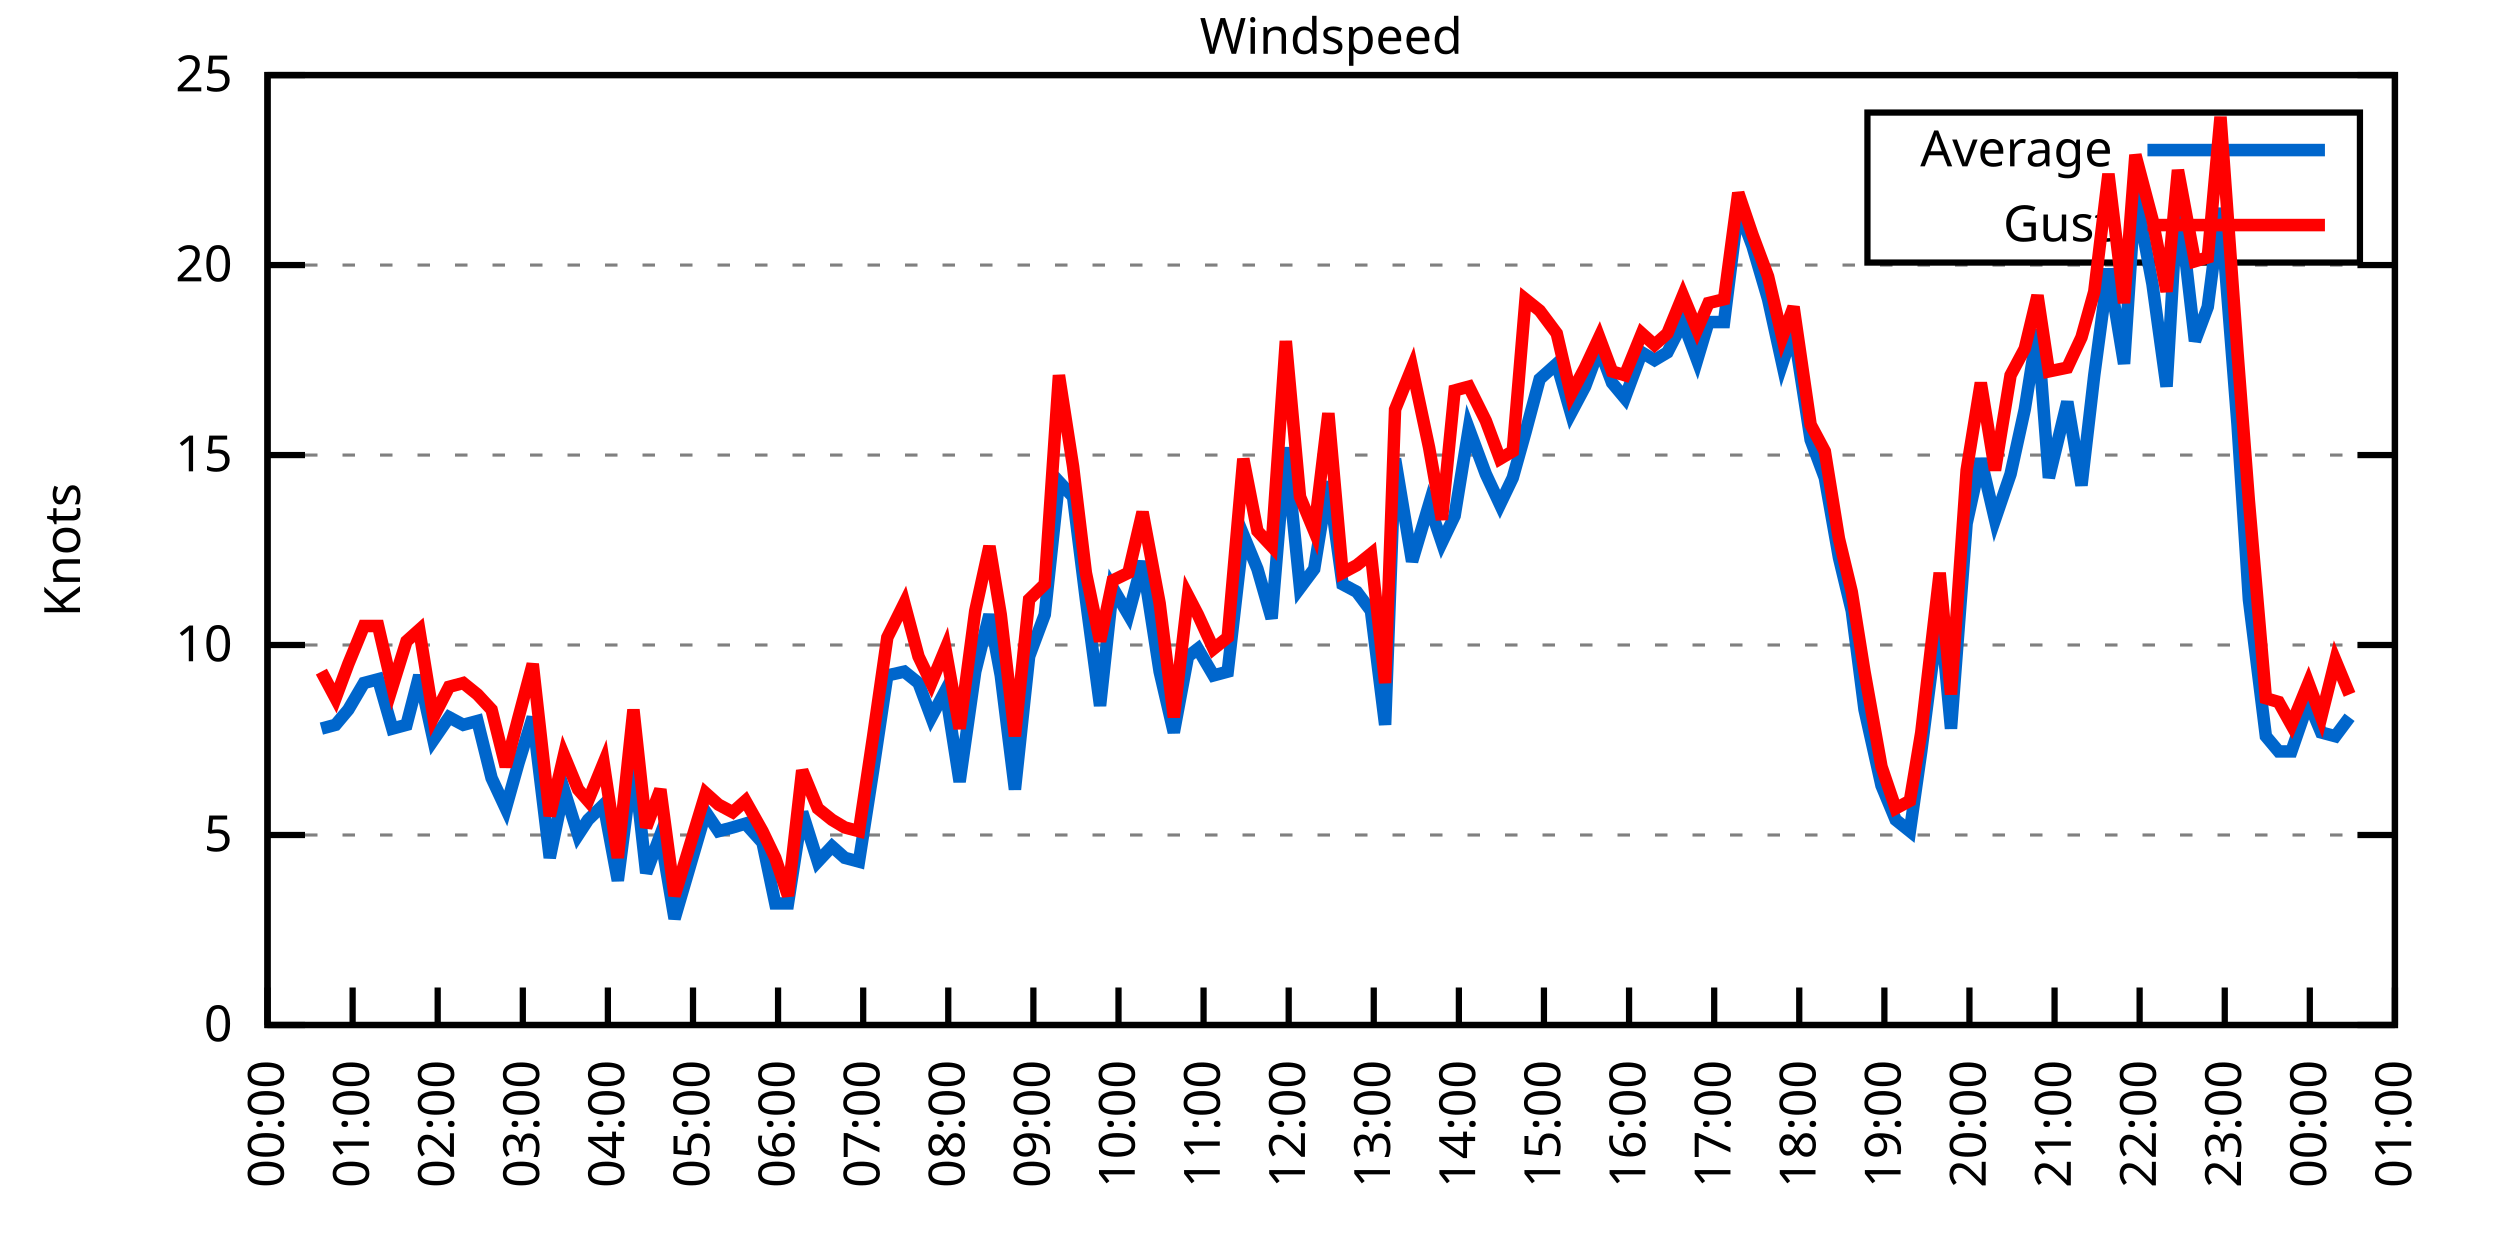
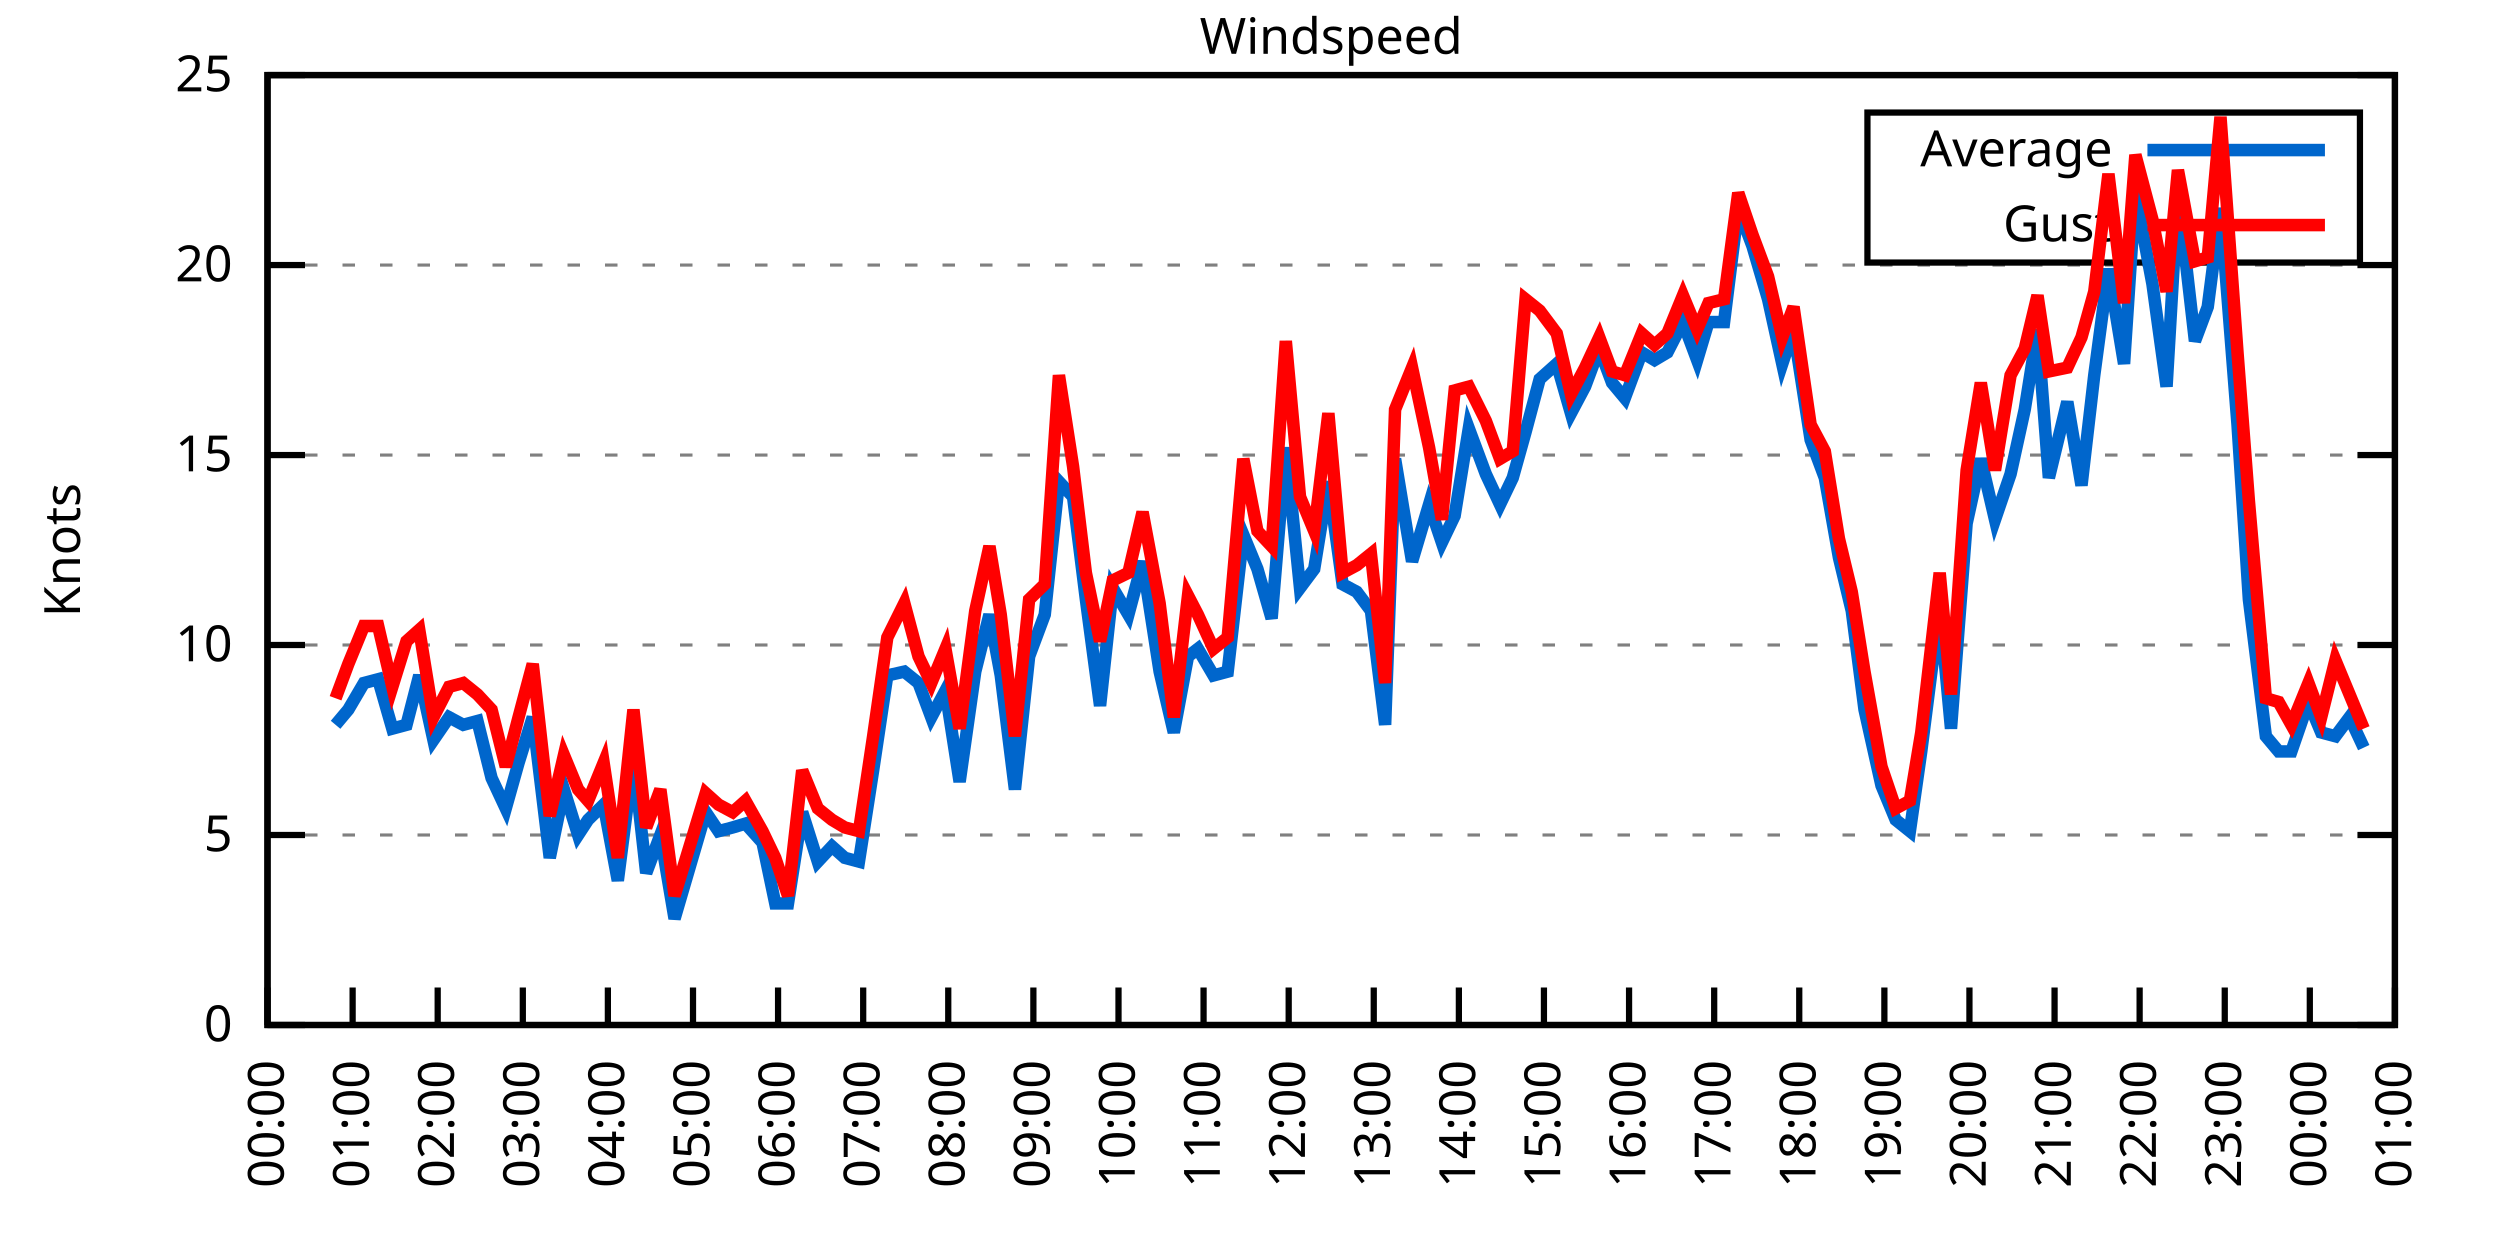
<svg xmlns="http://www.w3.org/2000/svg" xmlns:xlink="http://www.w3.org/1999/xlink" width="400" height="200" viewBox="0 0 400 200">
  <g id="gnuplot_canvas">
    <rect x="0" y="0" width="400" height="200" fill="none" />
    <defs>
      <circle id="gpDot" r="0.5" stroke-width="0.5" stroke="currentColor" />
      <path id="gpPt0" stroke-width="0.333" stroke="currentColor" d="M-1,0 h2 M0,-1 v2" />
      <path id="gpPt1" stroke-width="0.333" stroke="currentColor" d="M-1,-1 L1,1 M1,-1 L-1,1" />
      <path id="gpPt2" stroke-width="0.333" stroke="currentColor" d="M-1,0 L1,0 M0,-1 L0,1 M-1,-1 L1,1 M-1,1 L1,-1" />
      <rect id="gpPt3" stroke-width="0.333" stroke="currentColor" x="-1" y="-1" width="2" height="2" />
      <rect id="gpPt4" stroke-width="0.333" stroke="currentColor" fill="currentColor" x="-1" y="-1" width="2" height="2" />
      <circle id="gpPt5" stroke-width="0.333" stroke="currentColor" cx="0" cy="0" r="1" />
      <use xlink:href="#gpPt5" id="gpPt6" fill="currentColor" stroke="none" />
      <path id="gpPt7" stroke-width="0.333" stroke="currentColor" d="M0,-1.33 L-1.33,0.67 L1.33,0.67 z" />
      <use xlink:href="#gpPt7" id="gpPt8" fill="currentColor" stroke="none" />
      <use xlink:href="#gpPt7" id="gpPt9" stroke="currentColor" transform="rotate(180)" />
      <use xlink:href="#gpPt9" id="gpPt10" fill="currentColor" stroke="none" />
      <use xlink:href="#gpPt3" id="gpPt11" stroke="currentColor" transform="rotate(45)" />
      <use xlink:href="#gpPt11" id="gpPt12" fill="currentColor" stroke="none" />
      <path id="gpPt13" stroke-width="0.333" stroke="currentColor" d="M0,1.330 L1.265,0.411 L0.782,-1.067 L-0.782,-1.076 L-1.265,0.411 z" />
      <use xlink:href="#gpPt13" id="gpPt14" fill="currentColor" stroke="none" />
      <filter id="textbox" filterUnits="objectBoundingBox" x="0" y="0" height="1" width="1">
        <feFlood flood-color="white" flood-opacity="1" result="bgnd" />
        <feComposite in="SourceGraphic" in2="bgnd" operator="atop" />
      </filter>
      <filter id="greybox" filterUnits="objectBoundingBox" x="0" y="0" height="1" width="1">
        <feFlood flood-color="lightgrey" flood-opacity="1" result="grey" />
        <feComposite in="SourceGraphic" in2="grey" operator="atop" />
      </filter>
    </defs>
    <g fill="none" color="white" stroke="currentColor" stroke-width="1.00" stroke-linecap="butt" stroke-linejoin="miter">
</g>
    <g fill="none" color="black" stroke="currentColor" stroke-width="1.00" stroke-linecap="butt" stroke-linejoin="miter">
      <g stroke="none" shape-rendering="crispEdges">
        <polygon fill="rgb(255, 255, 255)" points="42.80,164.00 383.18,164.00 383.18,12.02 42.80,12.02 " />
      </g>
    </g>
    <g fill="none" color="black" stroke="currentColor" stroke-width="1.00" stroke-linecap="butt" stroke-linejoin="miter">
</g>
    <g fill="none" color="black" stroke="black" stroke-width="0.50" stroke-linecap="butt" stroke-linejoin="miter">
</g>
    <g fill="none" color="gray" stroke="currentColor" stroke-width="0.50" stroke-linecap="butt" stroke-linejoin="miter">
      <path stroke="gray" stroke-dasharray="2,4" class="gridline" d="M42.80,164.00 L383.19,164.00  " />
    </g>
    <g fill="none" color="gray" stroke="gray" stroke-width="1.00" stroke-linecap="butt" stroke-linejoin="miter">
</g>
    <g fill="none" color="black" stroke="currentColor" stroke-width="1.00" stroke-linecap="butt" stroke-linejoin="miter">
      <path stroke="black" d="M42.80,164.00 L48.80,164.00 M383.19,164.00 L377.19,164.00  " />
      <g transform="translate(37.20,166.60)" stroke="none" fill="black" font-family="Sans" font-size="8.00" text-anchor="end">
        <text>
          <tspan font-family="Sans"> 0</tspan>
        </text>
      </g>
    </g>
    <g fill="none" color="black" stroke="currentColor" stroke-width="1.00" stroke-linecap="butt" stroke-linejoin="miter">
</g>
    <g fill="none" color="black" stroke="black" stroke-width="0.50" stroke-linecap="butt" stroke-linejoin="miter">
</g>
    <g fill="none" color="gray" stroke="currentColor" stroke-width="0.50" stroke-linecap="butt" stroke-linejoin="miter">
      <path stroke="gray" stroke-dasharray="2,4" class="gridline" d="M42.80,133.60 L383.19,133.60  " />
    </g>
    <g fill="none" color="gray" stroke="gray" stroke-width="1.00" stroke-linecap="butt" stroke-linejoin="miter">
</g>
    <g fill="none" color="black" stroke="currentColor" stroke-width="1.00" stroke-linecap="butt" stroke-linejoin="miter">
      <path stroke="black" d="M42.80,133.60 L48.80,133.60 M383.19,133.60 L377.19,133.60  " />
      <g transform="translate(37.20,136.20)" stroke="none" fill="black" font-family="Sans" font-size="8.00" text-anchor="end">
        <text>
          <tspan font-family="Sans"> 5</tspan>
        </text>
      </g>
    </g>
    <g fill="none" color="black" stroke="currentColor" stroke-width="1.00" stroke-linecap="butt" stroke-linejoin="miter">
</g>
    <g fill="none" color="black" stroke="black" stroke-width="0.50" stroke-linecap="butt" stroke-linejoin="miter">
</g>
    <g fill="none" color="gray" stroke="currentColor" stroke-width="0.50" stroke-linecap="butt" stroke-linejoin="miter">
      <path stroke="gray" stroke-dasharray="2,4" class="gridline" d="M42.80,103.20 L383.19,103.20  " />
    </g>
    <g fill="none" color="gray" stroke="gray" stroke-width="1.00" stroke-linecap="butt" stroke-linejoin="miter">
</g>
    <g fill="none" color="black" stroke="currentColor" stroke-width="1.00" stroke-linecap="butt" stroke-linejoin="miter">
      <path stroke="black" d="M42.80,103.20 L48.80,103.20 M383.19,103.20 L377.19,103.20  " />
      <g transform="translate(37.20,105.80)" stroke="none" fill="black" font-family="Sans" font-size="8.00" text-anchor="end">
        <text>
          <tspan font-family="Sans"> 10</tspan>
        </text>
      </g>
    </g>
    <g fill="none" color="black" stroke="currentColor" stroke-width="1.00" stroke-linecap="butt" stroke-linejoin="miter">
</g>
    <g fill="none" color="black" stroke="black" stroke-width="0.50" stroke-linecap="butt" stroke-linejoin="miter">
</g>
    <g fill="none" color="gray" stroke="currentColor" stroke-width="0.50" stroke-linecap="butt" stroke-linejoin="miter">
      <path stroke="gray" stroke-dasharray="2,4" class="gridline" d="M42.80,72.81 L383.19,72.81  " />
    </g>
    <g fill="none" color="gray" stroke="gray" stroke-width="1.00" stroke-linecap="butt" stroke-linejoin="miter">
</g>
    <g fill="none" color="black" stroke="currentColor" stroke-width="1.00" stroke-linecap="butt" stroke-linejoin="miter">
      <path stroke="black" d="M42.80,72.81 L48.80,72.81 M383.19,72.81 L377.19,72.81  " />
      <g transform="translate(37.20,75.41)" stroke="none" fill="black" font-family="Sans" font-size="8.00" text-anchor="end">
        <text>
          <tspan font-family="Sans"> 15</tspan>
        </text>
      </g>
    </g>
    <g fill="none" color="black" stroke="currentColor" stroke-width="1.00" stroke-linecap="butt" stroke-linejoin="miter">
</g>
    <g fill="none" color="black" stroke="black" stroke-width="0.50" stroke-linecap="butt" stroke-linejoin="miter">
</g>
    <g fill="none" color="gray" stroke="currentColor" stroke-width="0.50" stroke-linecap="butt" stroke-linejoin="miter">
      <path stroke="gray" stroke-dasharray="2,4" class="gridline" d="M42.80,42.41 L383.19,42.41  " />
    </g>
    <g fill="none" color="gray" stroke="gray" stroke-width="1.00" stroke-linecap="butt" stroke-linejoin="miter">
</g>
    <g fill="none" color="black" stroke="currentColor" stroke-width="1.00" stroke-linecap="butt" stroke-linejoin="miter">
      <path stroke="black" d="M42.80,42.41 L48.80,42.41 M383.19,42.41 L377.19,42.41  " />
      <g transform="translate(37.20,45.01)" stroke="none" fill="black" font-family="Sans" font-size="8.00" text-anchor="end">
        <text>
          <tspan font-family="Sans"> 20</tspan>
        </text>
      </g>
    </g>
    <g fill="none" color="black" stroke="currentColor" stroke-width="1.00" stroke-linecap="butt" stroke-linejoin="miter">
</g>
    <g fill="none" color="black" stroke="black" stroke-width="0.50" stroke-linecap="butt" stroke-linejoin="miter">
</g>
    <g fill="none" color="gray" stroke="currentColor" stroke-width="0.50" stroke-linecap="butt" stroke-linejoin="miter">
      <path stroke="gray" stroke-dasharray="2,4" class="gridline" d="M42.80,12.01 L383.19,12.01  " />
    </g>
    <g fill="none" color="gray" stroke="gray" stroke-width="1.00" stroke-linecap="butt" stroke-linejoin="miter">
</g>
    <g fill="none" color="black" stroke="currentColor" stroke-width="1.00" stroke-linecap="butt" stroke-linejoin="miter">
      <path stroke="black" d="M42.80,12.01 L48.80,12.01 M383.19,12.01 L377.19,12.01  " />
      <g transform="translate(37.20,14.61)" stroke="none" fill="black" font-family="Sans" font-size="8.00" text-anchor="end">
        <text>
          <tspan font-family="Sans"> 25</tspan>
        </text>
      </g>
    </g>
    <g fill="none" color="black" stroke="currentColor" stroke-width="1.00" stroke-linecap="butt" stroke-linejoin="miter">
      <path stroke="black" d="M42.80,164.00 L42.80,158.00  " />
      <g transform="translate(45.40,169.60) rotate(270.00)" stroke="none" fill="black" font-family="Sans" font-size="8.00" text-anchor="end">
        <text>
          <tspan font-family="Sans">00:00</tspan>
        </text>
      </g>
    </g>
    <g fill="none" color="black" stroke="currentColor" stroke-width="1.00" stroke-linecap="butt" stroke-linejoin="miter">
      <path stroke="black" d="M56.42,164.00 L56.42,158.00  " />
      <g transform="translate(59.02,169.60) rotate(270.00)" stroke="none" fill="black" font-family="Sans" font-size="8.00" text-anchor="end">
        <text>
          <tspan font-family="Sans">01:00</tspan>
        </text>
      </g>
    </g>
    <g fill="none" color="black" stroke="currentColor" stroke-width="1.00" stroke-linecap="butt" stroke-linejoin="miter">
      <path stroke="black" d="M70.03,164.00 L70.03,158.00  " />
      <g transform="translate(72.63,169.60) rotate(270.00)" stroke="none" fill="black" font-family="Sans" font-size="8.00" text-anchor="end">
        <text>
          <tspan font-family="Sans">02:00</tspan>
        </text>
      </g>
    </g>
    <g fill="none" color="black" stroke="currentColor" stroke-width="1.00" stroke-linecap="butt" stroke-linejoin="miter">
      <path stroke="black" d="M83.65,164.00 L83.65,158.00  " />
      <g transform="translate(86.25,169.60) rotate(270.00)" stroke="none" fill="black" font-family="Sans" font-size="8.00" text-anchor="end">
        <text>
          <tspan font-family="Sans">03:00</tspan>
        </text>
      </g>
    </g>
    <g fill="none" color="black" stroke="currentColor" stroke-width="1.00" stroke-linecap="butt" stroke-linejoin="miter">
      <path stroke="black" d="M97.26,164.00 L97.26,158.00  " />
      <g transform="translate(99.86,169.60) rotate(270.00)" stroke="none" fill="black" font-family="Sans" font-size="8.00" text-anchor="end">
        <text>
          <tspan font-family="Sans">04:00</tspan>
        </text>
      </g>
    </g>
    <g fill="none" color="black" stroke="currentColor" stroke-width="1.00" stroke-linecap="butt" stroke-linejoin="miter">
      <path stroke="black" d="M110.88,164.00 L110.88,158.00  " />
      <g transform="translate(113.48,169.60) rotate(270.00)" stroke="none" fill="black" font-family="Sans" font-size="8.00" text-anchor="end">
        <text>
          <tspan font-family="Sans">05:00</tspan>
        </text>
      </g>
    </g>
    <g fill="none" color="black" stroke="currentColor" stroke-width="1.00" stroke-linecap="butt" stroke-linejoin="miter">
      <path stroke="black" d="M124.49,164.00 L124.49,158.00  " />
      <g transform="translate(127.09,169.60) rotate(270.00)" stroke="none" fill="black" font-family="Sans" font-size="8.00" text-anchor="end">
        <text>
          <tspan font-family="Sans">06:00</tspan>
        </text>
      </g>
    </g>
    <g fill="none" color="black" stroke="currentColor" stroke-width="1.00" stroke-linecap="butt" stroke-linejoin="miter">
      <path stroke="black" d="M138.11,164.00 L138.11,158.00  " />
      <g transform="translate(140.71,169.60) rotate(270.00)" stroke="none" fill="black" font-family="Sans" font-size="8.00" text-anchor="end">
        <text>
          <tspan font-family="Sans">07:00</tspan>
        </text>
      </g>
    </g>
    <g fill="none" color="black" stroke="currentColor" stroke-width="1.00" stroke-linecap="butt" stroke-linejoin="miter">
      <path stroke="black" d="M151.72,164.00 L151.72,158.00  " />
      <g transform="translate(154.32,169.60) rotate(270.00)" stroke="none" fill="black" font-family="Sans" font-size="8.00" text-anchor="end">
        <text>
          <tspan font-family="Sans">08:00</tspan>
        </text>
      </g>
    </g>
    <g fill="none" color="black" stroke="currentColor" stroke-width="1.00" stroke-linecap="butt" stroke-linejoin="miter">
      <path stroke="black" d="M165.34,164.00 L165.34,158.00  " />
      <g transform="translate(167.94,169.60) rotate(270.00)" stroke="none" fill="black" font-family="Sans" font-size="8.00" text-anchor="end">
        <text>
          <tspan font-family="Sans">09:00</tspan>
        </text>
      </g>
    </g>
    <g fill="none" color="black" stroke="currentColor" stroke-width="1.00" stroke-linecap="butt" stroke-linejoin="miter">
      <path stroke="black" d="M178.96,164.00 L178.96,158.00  " />
      <g transform="translate(181.56,169.60) rotate(270.00)" stroke="none" fill="black" font-family="Sans" font-size="8.00" text-anchor="end">
        <text>
          <tspan font-family="Sans">10:00</tspan>
        </text>
      </g>
    </g>
    <g fill="none" color="black" stroke="currentColor" stroke-width="1.00" stroke-linecap="butt" stroke-linejoin="miter">
      <path stroke="black" d="M192.57,164.00 L192.57,158.00  " />
      <g transform="translate(195.17,169.60) rotate(270.00)" stroke="none" fill="black" font-family="Sans" font-size="8.00" text-anchor="end">
        <text>
          <tspan font-family="Sans">11:00</tspan>
        </text>
      </g>
    </g>
    <g fill="none" color="black" stroke="currentColor" stroke-width="1.00" stroke-linecap="butt" stroke-linejoin="miter">
      <path stroke="black" d="M206.19,164.00 L206.19,158.00  " />
      <g transform="translate(208.79,169.60) rotate(270.00)" stroke="none" fill="black" font-family="Sans" font-size="8.00" text-anchor="end">
        <text>
          <tspan font-family="Sans">12:00</tspan>
        </text>
      </g>
    </g>
    <g fill="none" color="black" stroke="currentColor" stroke-width="1.00" stroke-linecap="butt" stroke-linejoin="miter">
      <path stroke="black" d="M219.80,164.00 L219.80,158.00  " />
      <g transform="translate(222.40,169.60) rotate(270.00)" stroke="none" fill="black" font-family="Sans" font-size="8.00" text-anchor="end">
        <text>
          <tspan font-family="Sans">13:00</tspan>
        </text>
      </g>
    </g>
    <g fill="none" color="black" stroke="currentColor" stroke-width="1.00" stroke-linecap="butt" stroke-linejoin="miter">
      <path stroke="black" d="M233.42,164.00 L233.42,158.00  " />
      <g transform="translate(236.02,169.60) rotate(270.00)" stroke="none" fill="black" font-family="Sans" font-size="8.00" text-anchor="end">
        <text>
          <tspan font-family="Sans">14:00</tspan>
        </text>
      </g>
    </g>
    <g fill="none" color="black" stroke="currentColor" stroke-width="1.00" stroke-linecap="butt" stroke-linejoin="miter">
      <path stroke="black" d="M247.03,164.00 L247.03,158.00  " />
      <g transform="translate(249.63,169.60) rotate(270.00)" stroke="none" fill="black" font-family="Sans" font-size="8.00" text-anchor="end">
        <text>
          <tspan font-family="Sans">15:00</tspan>
        </text>
      </g>
    </g>
    <g fill="none" color="black" stroke="currentColor" stroke-width="1.00" stroke-linecap="butt" stroke-linejoin="miter">
      <path stroke="black" d="M260.65,164.00 L260.65,158.00  " />
      <g transform="translate(263.25,169.60) rotate(270.00)" stroke="none" fill="black" font-family="Sans" font-size="8.00" text-anchor="end">
        <text>
          <tspan font-family="Sans">16:00</tspan>
        </text>
      </g>
    </g>
    <g fill="none" color="black" stroke="currentColor" stroke-width="1.00" stroke-linecap="butt" stroke-linejoin="miter">
      <path stroke="black" d="M274.27,164.00 L274.27,158.00  " />
      <g transform="translate(276.87,169.60) rotate(270.00)" stroke="none" fill="black" font-family="Sans" font-size="8.00" text-anchor="end">
        <text>
          <tspan font-family="Sans">17:00</tspan>
        </text>
      </g>
    </g>
    <g fill="none" color="black" stroke="currentColor" stroke-width="1.00" stroke-linecap="butt" stroke-linejoin="miter">
      <path stroke="black" d="M287.88,164.00 L287.88,158.00  " />
      <g transform="translate(290.48,169.60) rotate(270.00)" stroke="none" fill="black" font-family="Sans" font-size="8.00" text-anchor="end">
        <text>
          <tspan font-family="Sans">18:00</tspan>
        </text>
      </g>
    </g>
    <g fill="none" color="black" stroke="currentColor" stroke-width="1.00" stroke-linecap="butt" stroke-linejoin="miter">
      <path stroke="black" d="M301.50,164.00 L301.50,158.00  " />
      <g transform="translate(304.10,169.60) rotate(270.00)" stroke="none" fill="black" font-family="Sans" font-size="8.00" text-anchor="end">
        <text>
          <tspan font-family="Sans">19:00</tspan>
        </text>
      </g>
    </g>
    <g fill="none" color="black" stroke="currentColor" stroke-width="1.00" stroke-linecap="butt" stroke-linejoin="miter">
      <path stroke="black" d="M315.11,164.00 L315.11,158.00  " />
      <g transform="translate(317.71,169.60) rotate(270.00)" stroke="none" fill="black" font-family="Sans" font-size="8.00" text-anchor="end">
        <text>
          <tspan font-family="Sans">20:00</tspan>
        </text>
      </g>
    </g>
    <g fill="none" color="black" stroke="currentColor" stroke-width="1.00" stroke-linecap="butt" stroke-linejoin="miter">
      <path stroke="black" d="M328.73,164.00 L328.73,158.00  " />
      <g transform="translate(331.33,169.60) rotate(270.00)" stroke="none" fill="black" font-family="Sans" font-size="8.00" text-anchor="end">
        <text>
          <tspan font-family="Sans">21:00</tspan>
        </text>
      </g>
    </g>
    <g fill="none" color="black" stroke="currentColor" stroke-width="1.00" stroke-linecap="butt" stroke-linejoin="miter">
      <path stroke="black" d="M342.34,164.00 L342.34,158.00  " />
      <g transform="translate(344.94,169.60) rotate(270.00)" stroke="none" fill="black" font-family="Sans" font-size="8.00" text-anchor="end">
        <text>
          <tspan font-family="Sans">22:00</tspan>
        </text>
      </g>
    </g>
    <g fill="none" color="black" stroke="currentColor" stroke-width="1.00" stroke-linecap="butt" stroke-linejoin="miter">
      <path stroke="black" d="M355.96,164.00 L355.96,158.00  " />
      <g transform="translate(358.56,169.60) rotate(270.00)" stroke="none" fill="black" font-family="Sans" font-size="8.00" text-anchor="end">
        <text>
          <tspan font-family="Sans">23:00</tspan>
        </text>
      </g>
    </g>
    <g fill="none" color="black" stroke="currentColor" stroke-width="1.00" stroke-linecap="butt" stroke-linejoin="miter">
      <path stroke="black" d="M369.57,164.00 L369.57,158.00  " />
      <g transform="translate(372.17,169.60) rotate(270.00)" stroke="none" fill="black" font-family="Sans" font-size="8.00" text-anchor="end">
        <text>
          <tspan font-family="Sans">00:00</tspan>
        </text>
      </g>
    </g>
    <g fill="none" color="black" stroke="currentColor" stroke-width="1.00" stroke-linecap="butt" stroke-linejoin="miter">
      <path stroke="black" d="M383.19,164.00 L383.19,158.00  " />
      <g transform="translate(385.79,169.60) rotate(270.00)" stroke="none" fill="black" font-family="Sans" font-size="8.00" text-anchor="end">
        <text>
          <tspan font-family="Sans">01:00</tspan>
        </text>
      </g>
    </g>
    <g fill="none" color="black" stroke="currentColor" stroke-width="1.00" stroke-linecap="butt" stroke-linejoin="miter">
</g>
    <g fill="none" color="black" stroke="currentColor" stroke-width="1.00" stroke-linecap="butt" stroke-linejoin="miter">
      <path stroke="black" d="M42.80,12.01 L42.80,164.00 L383.19,164.00 L383.19,12.01 L42.80,12.01 Z  " />
    </g>
    <g fill="none" color="black" stroke="currentColor" stroke-width="1.00" stroke-linecap="butt" stroke-linejoin="miter">
</g>
    <g fill="none" color="black" stroke="currentColor" stroke-width="1.00" stroke-linecap="butt" stroke-linejoin="miter">
      <path stroke="black" d="M298.79,42.01 L298.79,18.01 L377.59,18.01 L377.59,42.01 L298.79,42.01 Z  " />
    </g>
    <g id="Windspeed_plot_1">
      <g fill="none" color="white" stroke="black" stroke-width="2.00" stroke-linecap="butt" stroke-linejoin="miter">
</g>
      <g fill="none" color="black" stroke="currentColor" stroke-width="2.00" stroke-linecap="butt" stroke-linejoin="miter">
        <g transform="translate(337.99,26.61)" stroke="none" fill="black" font-family="Sans" font-size="8.00" text-anchor="end">
          <text>
            <tspan font-family="Sans">Average</tspan>
          </text>
        </g>
      </g>
      <g fill="none" color="black" stroke="currentColor" stroke-width="2.00" stroke-linecap="butt" stroke-linejoin="miter">
-         <path stroke="rgb(  0, 102, 204)" d="M343.59,24.01 L371.99,24.01 M51.42,116.58 L53.69,115.97 L55.73,113.54 L58.23,109.28 L60.50,108.68 L62.77,116.58   L65.04,115.97 L67.08,108.07 L69.35,118.40 L71.85,114.76 L74.12,115.97 L76.39,115.36 L78.65,124.48 L80.92,129.35   L82.97,122.05 L85.24,114.76 L87.96,137.25 L90.23,126.31 L92.50,133.60 L94.09,131.17 L96.58,128.74 L98.85,140.90   L101.35,121.44 L103.39,139.68 L105.66,133.60 L107.93,146.98 L112.92,129.95 L114.96,132.99 L117.23,132.39 L119.27,131.78   L122.00,134.82 L124.04,144.55 L126.08,144.55 L128.35,129.95 L130.85,137.86 L133.12,135.43 L135.16,137.25 L137.43,137.86   L139.70,123.27 L141.97,108.07 L144.69,107.46 L146.96,109.28 L149.00,114.76 L151.27,110.50 L153.54,125.09 L156.04,107.46   L158.31,98.34 L160.12,108.07 L162.39,126.31 L164.66,105.03 L167.16,98.34 L169.43,77.06 L171.69,79.49 L173.74,95.91   L176.01,112.93 L178.05,94.08 L180.54,98.34 L182.81,89.83 L185.54,107.46 L187.81,117.19 L190.08,105.03 L191.66,103.81   L194.16,108.07 L196.43,107.46 L198.93,85.57 L201.19,91.04 L203.46,98.95 L205.73,71.59 L208.00,94.08 L210.27,91.04   L212.54,77.06 L214.81,93.48 L217.08,94.69 L219.35,97.73 L221.62,115.97 L223.21,73.41 L225.93,89.83 L228.65,80.71   L230.70,86.79 L232.74,82.53 L235.01,68.55 L237.73,75.85 L240.00,80.71 L242.04,76.45 L244.08,69.16 L246.35,60.65   L249.08,58.21 L251.35,66.12 L253.61,61.86 L255.88,55.78 L257.93,61.25 L259.97,63.69 L262.69,56.39 L264.73,57.61   L266.78,56.39 L269.27,51.53 L271.54,57.61 L273.36,51.53 L275.85,51.53 L278.12,33.29 L280.39,39.37 L282.89,47.88   L285.16,58.21 L286.97,52.74 L289.70,70.37 L291.97,76.45 L294.23,89.22 L296.28,97.73 L298.32,113.54 L301.04,125.70   L303.31,131.17 L305.58,132.99 L307.40,120.23 L310.35,97.12 L312.16,116.58 L314.66,83.75 L316.93,73.41 L319.20,83.14   L321.69,75.85 L323.96,65.51 L326.00,52.74 L327.82,76.45 L330.77,64.29 L333.04,77.67 L335.08,60.04 L337.35,43.02   L339.85,58.21 L341.66,30.86 L344.39,45.45 L346.65,61.86 L348.47,30.86 L351.19,54.57 L353.24,49.10 L355.28,33.29   L358.00,67.94 L359.82,95.91 L362.54,117.80 L364.58,120.23 L366.62,120.23 L369.35,112.32 L371.39,117.19 L373.66,117.80   L375.93,114.76  " />
+         <path stroke="rgb(  0, 102, 204)" d="M343.59,24.01 L371.99,24.01 M53.69,115.97 L55.73,113.54 L58.23,109.28 L60.50,108.68 L62.77,116.58 L65.04,115.97   L67.08,108.07 L69.35,118.40 L71.85,114.76 L74.12,115.97 L76.39,115.36 L78.65,124.48 L80.92,129.35 L82.97,122.05   L85.24,114.76 L87.96,137.25 L90.23,126.31 L92.50,133.60 L94.09,131.17 L96.58,128.74 L98.85,140.90 L101.35,121.44   L103.39,139.68 L105.66,133.60 L107.93,146.98 L112.92,129.95 L114.96,132.99 L117.23,132.39 L119.27,131.78 L122.00,134.82   L124.04,144.55 L126.08,144.55 L128.35,129.95 L130.85,137.86 L133.12,135.43 L135.16,137.25 L137.43,137.86 L139.70,123.27   L141.97,108.07 L144.69,107.46 L146.96,109.28 L149.00,114.76 L151.27,110.50 L153.54,125.09 L156.04,107.46 L158.31,98.34   L160.12,108.07 L162.39,126.31 L164.66,105.03 L167.16,98.34 L169.43,77.06 L171.69,79.49 L173.74,95.91 L176.01,112.93   L178.05,94.08 L180.54,98.34 L182.81,89.83 L185.54,107.46 L187.81,117.19 L190.08,105.03 L191.66,103.81 L194.16,108.07   L196.43,107.46 L198.93,85.57 L201.19,91.04 L203.46,98.95 L205.73,71.59 L208.00,94.08 L210.27,91.04 L212.54,77.06   L214.81,93.48 L217.08,94.69 L219.35,97.73 L221.62,115.97 L223.21,73.41 L225.93,89.83 L228.65,80.71 L230.70,86.79   L232.74,82.53 L235.01,68.55 L237.73,75.85 L240.00,80.71 L242.04,76.45 L244.08,69.16 L246.35,60.65 L249.08,58.21   L251.35,66.12 L253.61,61.86 L255.88,55.78 L257.93,61.25 L259.97,63.69 L262.69,56.39 L264.73,57.61 L266.78,56.39   L269.27,51.53 L271.54,57.61 L273.36,51.53 L275.85,51.53 L278.12,33.29 L280.39,39.37 L282.89,47.88 L285.16,58.21   L286.97,52.74 L289.70,70.37 L291.97,76.45 L294.23,89.22 L296.28,97.73 L298.32,113.54 L301.04,125.70 L303.31,131.17   L305.58,132.99 L307.40,120.23 L310.35,97.12 L312.16,116.58 L314.66,83.75 L316.93,73.41 L319.20,83.14 L321.69,75.85   L323.96,65.51 L326.00,52.74 L327.82,76.45 L330.77,64.29 L333.04,77.67 L335.08,60.04 L337.35,43.02 L339.85,58.21   L341.66,30.86 L344.39,45.45 L346.65,61.86 L348.47,30.86 L351.19,54.57 L353.24,49.10 L355.28,33.29 L358.00,67.94   L359.82,95.91 L362.54,117.80 L364.58,120.23 L366.62,120.23 L369.35,112.32 L371.39,117.19 L373.66,117.80 L375.93,114.76   L378.20,119.62  " />
      </g>
    </g>
    <g id="Windspeed_plot_2">
      <g fill="none" color="black" stroke="currentColor" stroke-width="2.00" stroke-linecap="butt" stroke-linejoin="miter">
        <g transform="translate(337.99,38.61)" stroke="none" fill="black" font-family="Sans" font-size="8.00" text-anchor="end">
          <text>
            <tspan font-family="Sans">Gust</tspan>
          </text>
        </g>
      </g>
      <g fill="none" color="black" stroke="currentColor" stroke-width="2.00" stroke-linecap="butt" stroke-linejoin="miter">
-         <path stroke="rgb(255,   0,   0)" d="M343.59,36.01 L371.99,36.01 M51.42,107.46 L53.69,111.72 L55.73,106.24 L58.23,100.16 L60.50,100.16 L62.77,109.89   L65.04,102.60 L67.08,100.77 L69.35,114.76 L71.85,109.89 L74.12,109.28 L76.39,111.11 L78.65,113.54 L80.92,122.66   L82.97,114.76 L85.24,106.24 L87.96,130.56 L90.23,120.83 L92.50,126.31 L94.09,128.13 L96.58,122.05 L98.85,137.25   L101.35,113.54 L103.39,132.39 L105.66,126.31 L107.93,143.33 L112.92,126.91 L114.96,128.74 L117.23,129.95 L119.27,128.13   L122.00,132.99 L124.04,137.25 L126.08,143.33 L128.35,123.27 L130.85,129.35 L133.12,131.17 L135.16,132.39 L137.43,132.99   L139.70,117.80 L141.97,101.99 L144.69,96.52 L146.96,105.03 L149.00,109.28 L151.27,103.81 L153.54,116.58 L156.04,97.73   L158.31,87.40 L160.12,98.34 L162.39,117.80 L164.66,95.91 L167.16,93.48 L169.43,60.04 L171.69,74.63 L173.74,91.65   L176.01,102.60 L178.05,92.87 L180.54,91.65 L182.81,81.93 L185.54,96.52 L187.81,114.76 L190.08,95.30 L191.66,98.34   L194.16,103.81 L196.43,101.99 L198.93,73.41 L201.19,84.97 L203.46,87.40 L205.73,54.57 L208.00,79.49 L210.27,84.97   L212.54,66.12 L214.81,91.65 L217.08,90.44 L219.35,88.61 L221.62,109.28 L223.21,65.51 L225.93,58.82 L228.65,71.59   L230.70,83.14 L232.74,62.47 L235.01,61.86 L237.73,67.33 L240.00,73.41 L242.04,72.20 L244.08,47.88 L246.35,49.70   L249.08,53.35 L251.35,63.08 L253.61,58.82 L255.88,53.96 L257.93,59.43 L259.97,60.04 L262.69,53.35 L264.73,55.18   L266.78,53.35 L269.27,47.27 L271.54,52.74 L273.36,48.49 L275.85,47.88 L278.12,30.86 L280.39,37.54 L282.89,44.23   L285.16,53.96 L286.97,49.10 L289.70,67.94 L291.97,72.20 L294.23,86.18 L296.28,94.69 L298.32,107.46 L301.04,122.66   L303.31,129.35 L305.58,128.13 L307.40,117.19 L310.35,91.65 L312.16,111.11 L314.66,75.24 L316.93,61.25 L319.20,75.24   L321.69,60.04 L323.96,55.78 L326.00,47.27 L327.82,59.43 L330.77,58.82 L333.04,53.96 L335.08,46.66 L337.35,27.82   L339.85,48.49 L341.66,24.78 L344.39,35.11 L346.65,46.66 L348.47,27.21 L351.19,41.80 L353.24,41.19 L355.28,18.70   L358.00,56.39 L359.82,80.10 L362.54,111.72 L364.58,112.32 L366.62,115.97 L369.35,109.28 L371.39,114.76 L373.66,105.64   L375.93,111.11  " />
+         <path stroke="rgb(255,   0,   0)" d="M343.59,36.01 L371.99,36.01 M53.69,111.72 L55.73,106.24 L58.23,100.16 L60.50,100.16 L62.77,109.89 L65.04,102.60   L67.08,100.77 L69.35,114.76 L71.85,109.89 L74.12,109.28 L76.39,111.11 L78.65,113.54 L80.92,122.66 L82.97,114.76   L85.24,106.24 L87.96,130.56 L90.23,120.83 L92.50,126.31 L94.09,128.13 L96.58,122.05 L98.85,137.25 L101.35,113.54   L103.39,132.39 L105.66,126.31 L107.93,143.33 L112.92,126.91 L114.96,128.74 L117.23,129.95 L119.27,128.13 L122.00,132.99   L124.04,137.25 L126.08,143.33 L128.35,123.27 L130.85,129.35 L133.12,131.17 L135.16,132.39 L137.43,132.99 L139.70,117.80   L141.97,101.99 L144.69,96.52 L146.96,105.03 L149.00,109.28 L151.27,103.81 L153.54,116.58 L156.04,97.73 L158.31,87.40   L160.12,98.34 L162.39,117.80 L164.66,95.91 L167.16,93.48 L169.43,60.04 L171.69,74.63 L173.74,91.65 L176.01,102.60   L178.05,92.87 L180.54,91.65 L182.81,81.93 L185.54,96.52 L187.81,114.76 L190.08,95.30 L191.66,98.34 L194.16,103.81   L196.43,101.99 L198.93,73.41 L201.19,84.97 L203.46,87.40 L205.73,54.57 L208.00,79.49 L210.27,84.97 L212.54,66.12   L214.81,91.65 L217.08,90.44 L219.35,88.61 L221.62,109.28 L223.21,65.51 L225.93,58.82 L228.65,71.59 L230.70,83.14   L232.74,62.47 L235.01,61.86 L237.73,67.33 L240.00,73.41 L242.04,72.20 L244.08,47.88 L246.35,49.70 L249.08,53.35   L251.35,63.08 L253.61,58.82 L255.88,53.96 L257.93,59.43 L259.97,60.04 L262.69,53.35 L264.73,55.18 L266.78,53.35   L269.27,47.27 L271.54,52.74 L273.36,48.49 L275.85,47.88 L278.12,30.86 L280.39,37.54 L282.89,44.23 L285.16,53.96   L286.97,49.10 L289.70,67.94 L291.97,72.20 L294.23,86.18 L296.28,94.69 L298.32,107.46 L301.04,122.66 L303.31,129.35   L305.58,128.13 L307.40,117.19 L310.35,91.65 L312.16,111.11 L314.66,75.24 L316.93,61.25 L319.20,75.24 L321.69,60.04   L323.96,55.78 L326.00,47.27 L327.82,59.43 L330.77,58.82 L333.04,53.96 L335.08,46.66 L337.35,27.82 L339.85,48.49   L341.66,24.78 L344.39,35.11 L346.65,46.66 L348.47,27.21 L351.19,41.80 L353.24,41.19 L355.28,18.70 L358.00,56.39   L359.82,80.10 L362.54,111.72 L364.58,112.32 L366.62,115.97 L369.35,109.28 L371.39,114.76 L373.66,105.64 L375.93,111.11   L378.20,116.58  " />
      </g>
    </g>
    <g fill="none" color="black" stroke="currentColor" stroke-width="2.00" stroke-linecap="butt" stroke-linejoin="miter">
</g>
    <g fill="none" color="black" stroke="black" stroke-width="1.00" stroke-linecap="butt" stroke-linejoin="miter">
</g>
    <g fill="none" color="black" stroke="currentColor" stroke-width="1.00" stroke-linecap="butt" stroke-linejoin="miter">
      <path stroke="black" d="M42.80,12.01 L42.80,164.00 L383.19,164.00 L383.19,12.01 L42.80,12.01 Z  " />
      <g transform="translate(12.80,88.01) rotate(270.00)" stroke="none" fill="black" font-family="Sans" font-size="8.00" text-anchor="middle">
        <text>
          <tspan font-family="Sans">Knots</tspan>
        </text>
      </g>
    </g>
    <g fill="none" color="black" stroke="currentColor" stroke-width="1.00" stroke-linecap="butt" stroke-linejoin="miter">
</g>
    <g fill="none" color="black" stroke="currentColor" stroke-width="1.00" stroke-linecap="butt" stroke-linejoin="miter">
      <g transform="translate(212.99,8.61)" stroke="none" fill="black" font-family="Sans" font-size="8.00" text-anchor="middle">
        <text>
          <tspan font-family="Sans">Windspeed</tspan>
        </text>
      </g>
    </g>
    <g fill="none" color="black" stroke="currentColor" stroke-width="1.00" stroke-linecap="butt" stroke-linejoin="miter">
</g>
  </g>
</svg>
